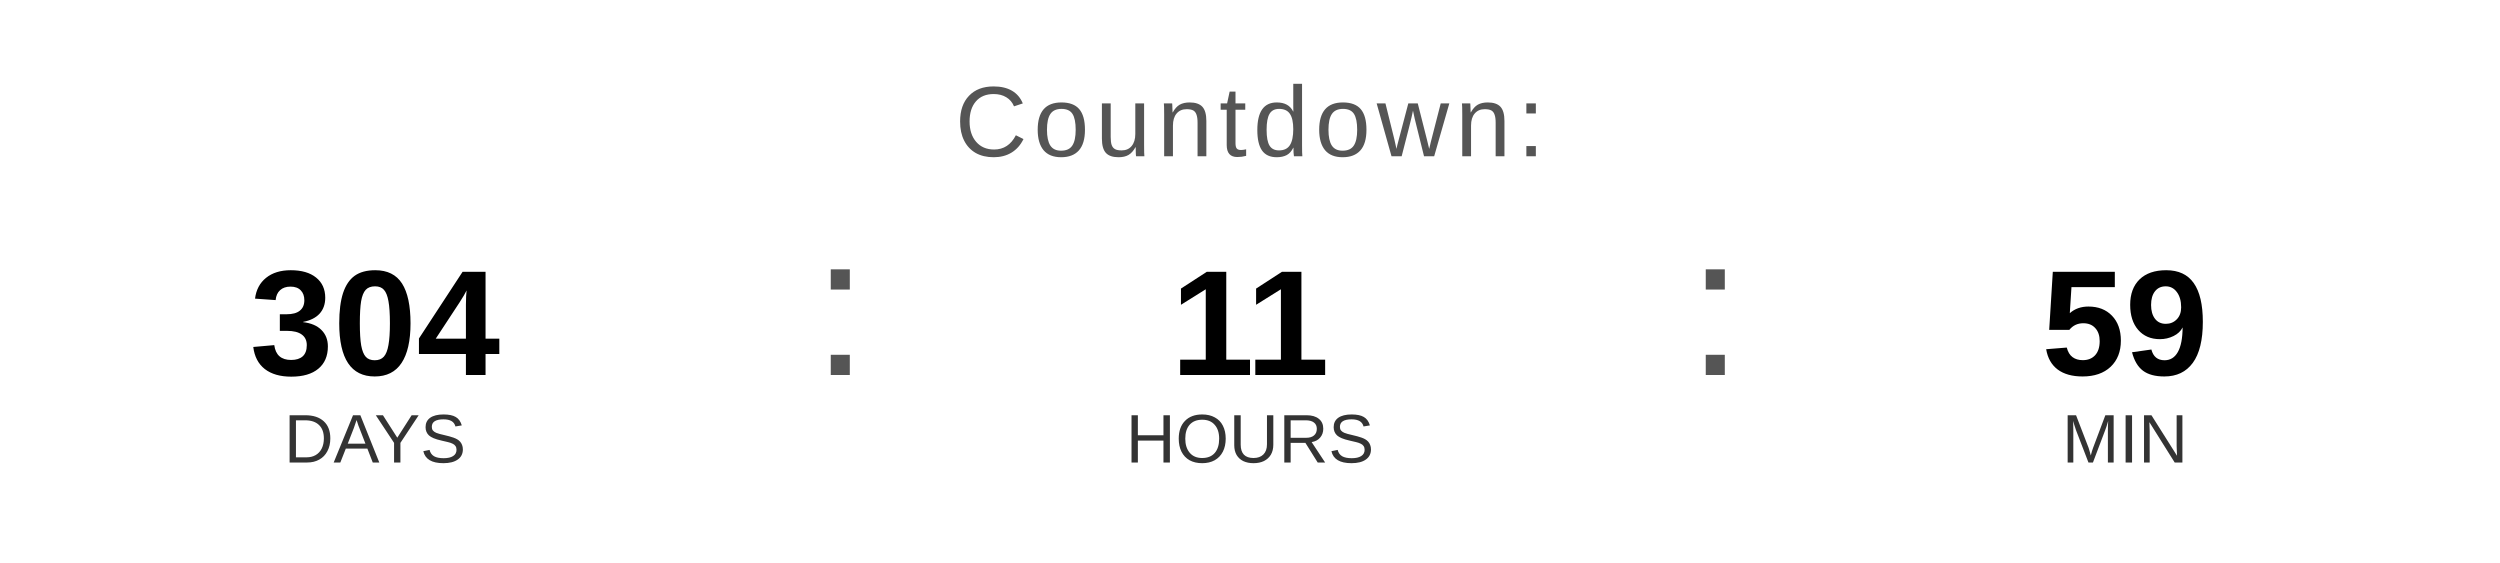
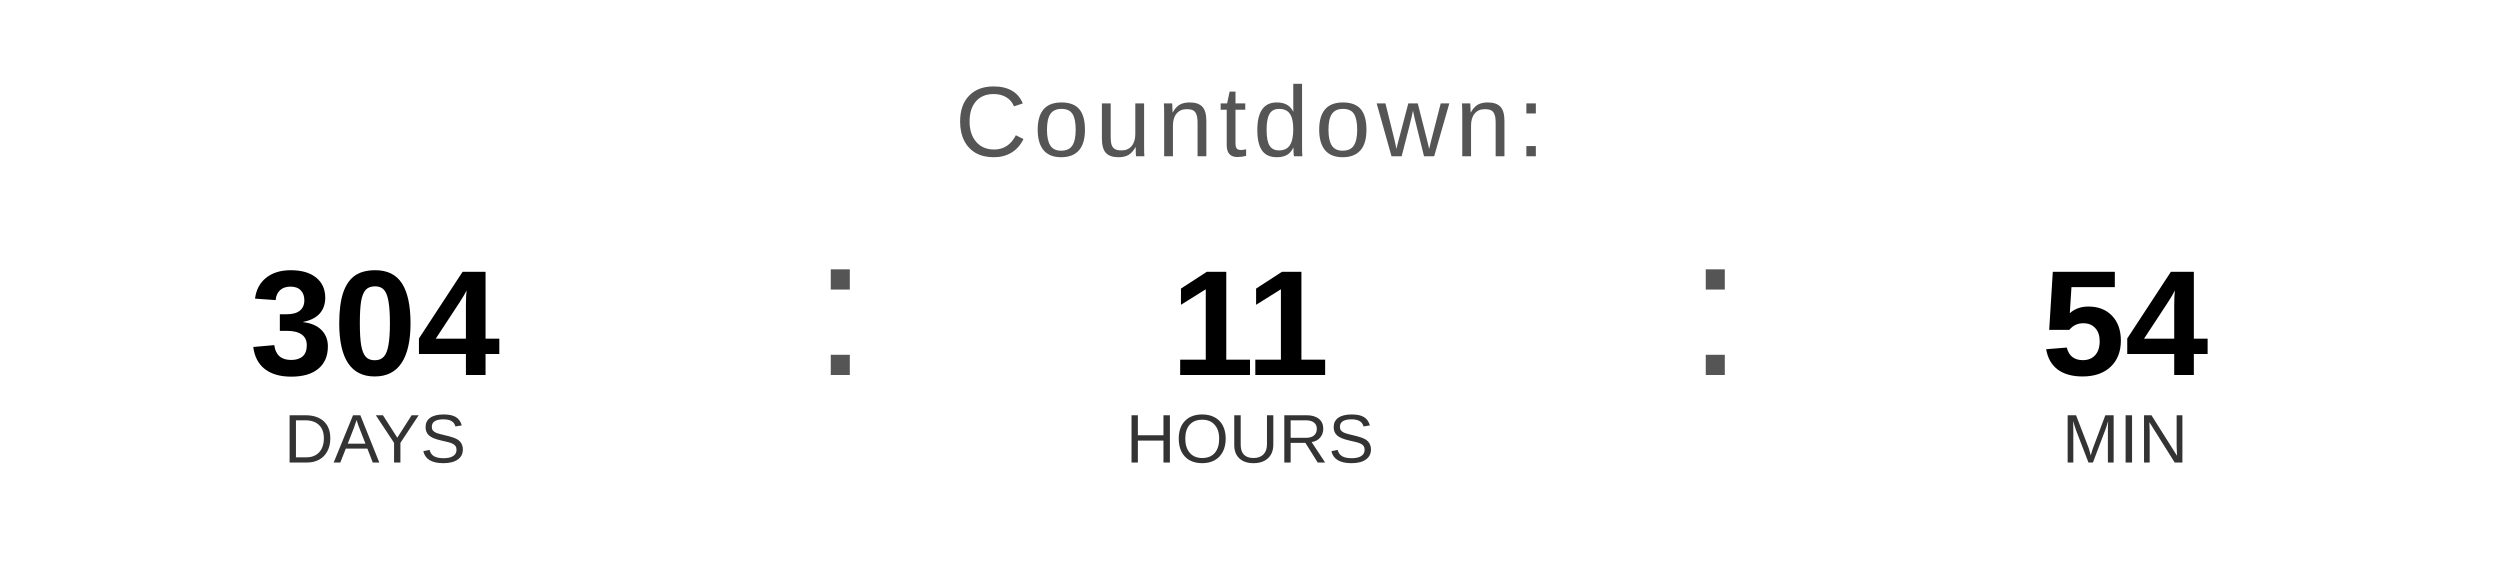
<svg xmlns="http://www.w3.org/2000/svg" width="400" height="90" viewBox="0 0 400 90">
  <text x="200" y="25" font-family="Arial, Helvetica, sans-serif" font-size="16" fill="#555555" text-anchor="middle" letter-spacing="1">
    Countdown:
  </text>
  <text x="60" y="60" font-family="Arial, Helvetica, sans-serif" font-size="24" font-weight="bold" fill="#000000" text-anchor="middle">304</text>
  <text x="60" y="74" font-family="Arial, Helvetica, sans-serif" font-size="11" fill="#333333" text-anchor="middle">DAYS</text>
  <text x="130" y="60" font-family="Arial, sans-serif" font-size="32" fill="#555555">:</text>
  <text x="200" y="60" font-family="Arial, Helvetica, sans-serif" font-size="24" font-weight="bold" fill="#000000" text-anchor="middle">11</text>
  <text x="200" y="74" font-family="Arial, Helvetica, sans-serif" font-size="11" fill="#333333" text-anchor="middle">HOURS</text>
  <text x="270" y="60" font-family="Arial, sans-serif" font-size="32" fill="#555555">:</text>
-   <text x="340" y="60" font-family="Arial, Helvetica, sans-serif" font-size="24" font-weight="bold" fill="#000000" text-anchor="middle">59</text>
+   <text x="340" y="60" font-family="Arial, Helvetica, sans-serif" font-size="24" font-weight="bold" fill="#000000" text-anchor="middle">54</text>
  <text x="340" y="74" font-family="Arial, Helvetica, sans-serif" font-size="11" fill="#333333" text-anchor="middle">MIN</text>
</svg>
